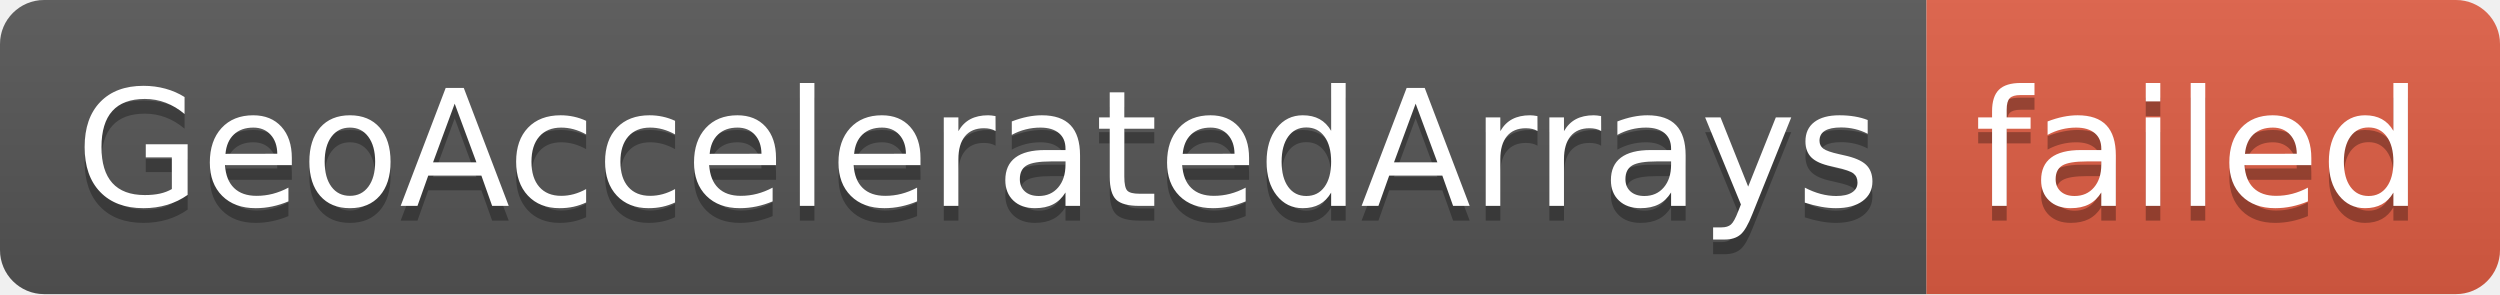
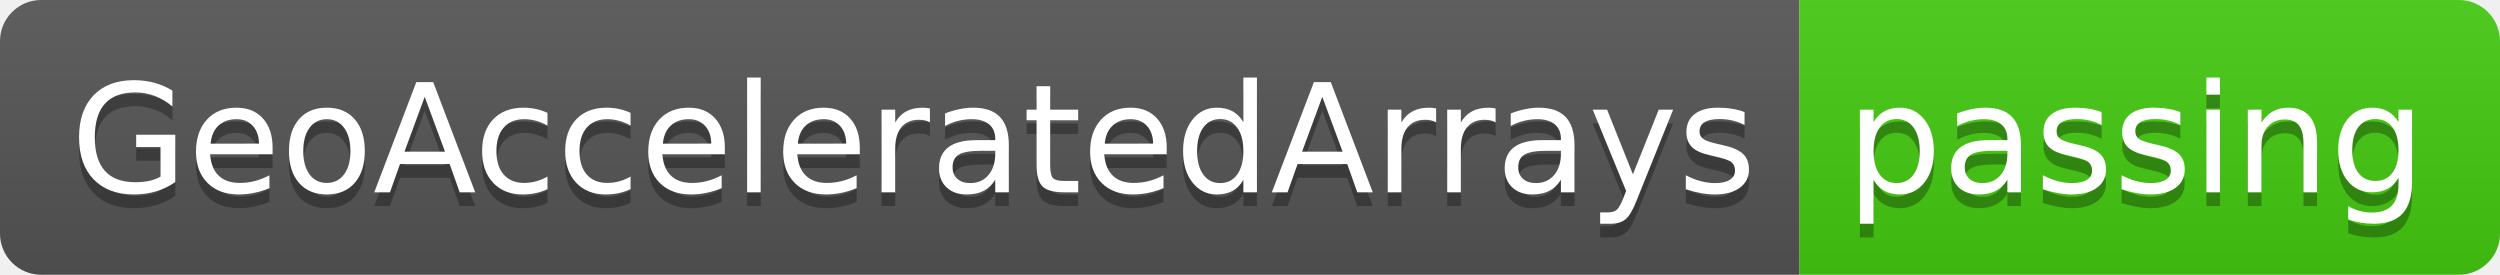
- <svg xmlns="http://www.w3.org/2000/svg" width="170" height="20" role="img" aria-label="GeoAcceleratedArrays: failed">
+ <svg xmlns="http://www.w3.org/2000/svg" width="182" height="20" role="img" aria-label="GeoAcceleratedArrays: passing">
  <linearGradient id="s" x2="0" y2="100%">
    <stop offset="0" stop-color="#bbb" stop-opacity=".1" />
    <stop offset="1" stop-opacity=".1" />
  </linearGradient>
  <clipPath id="r">
-     <rect width="170" height="20" rx="3" fill="#fff" />
+     <rect width="182" height="20" rx="3" fill="#fff" />
  </clipPath>
  <g clip-path="url(#r)">
    <rect width="131" height="20" fill="#555" />
-     <rect x="131" width="39" height="20" fill="#e05d44" />
-     <rect width="170" height="20" fill="url(#s)" />
+     <rect x="131" width="51" height="20" fill="#4c1" />
+     <rect width="182" height="20" fill="url(#s)" />
  </g>
  <g fill="#fff" text-anchor="middle" font-family="Verdana,Geneva,DejaVu Sans,sans-serif" text-rendering="geometricPrecision" font-size="110">
    <text aria-hidden="true" x="665" y="150" fill="#010101" fill-opacity=".3" transform="scale(.1)" textLength="1210">GeoAcceleratedArrays</text>
    <text x="665" y="140" transform="scale(.1)" fill="#fff" textLength="1210">GeoAcceleratedArrays</text>
-     <text aria-hidden="true" x="1495" y="150" fill="#010101" fill-opacity=".3" transform="scale(.1)" textLength="290">failed</text>
-     <text x="1495" y="140" transform="scale(.1)" fill="#fff" textLength="290">failed</text>
+     <text aria-hidden="true" x="1555" y="150" fill="#010101" fill-opacity=".3" transform="scale(.1)" textLength="410">passing</text>
+     <text x="1555" y="140" transform="scale(.1)" fill="#fff" textLength="410">passing</text>
  </g>
</svg>
